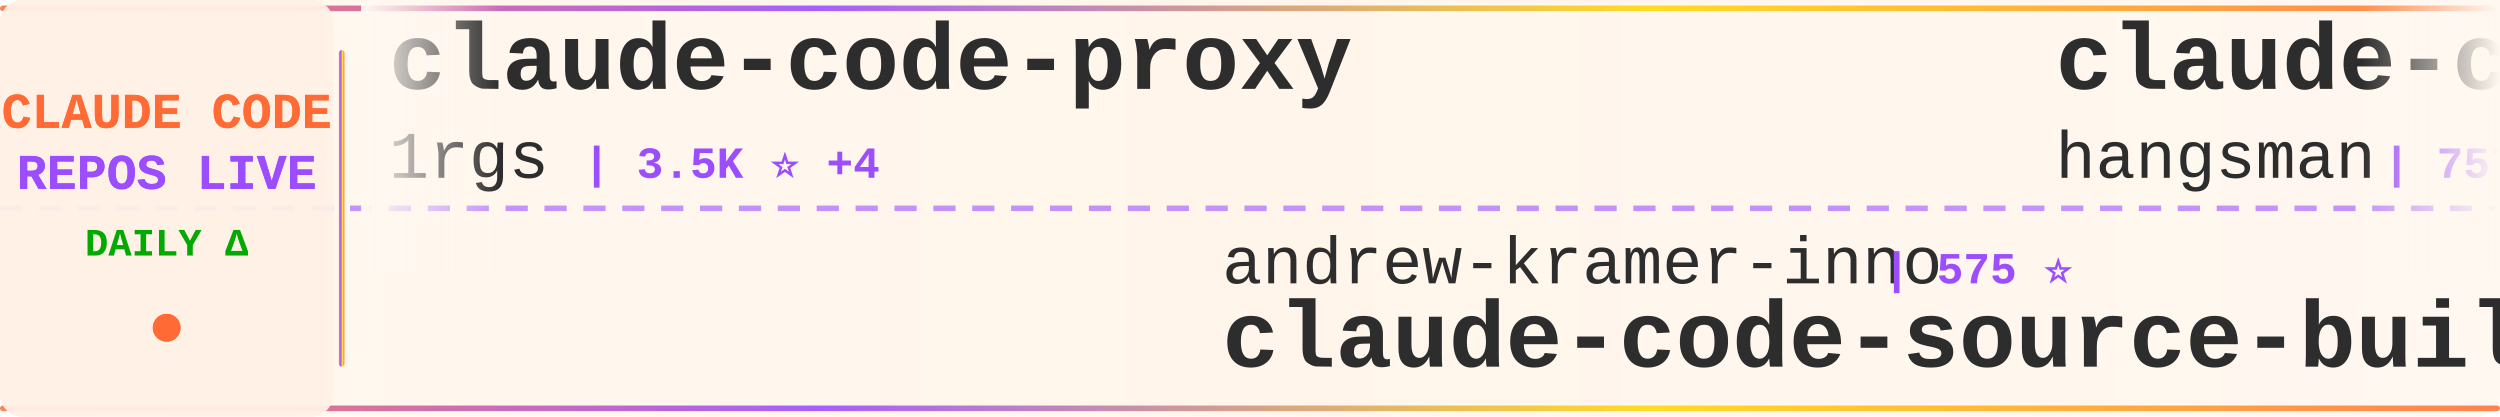
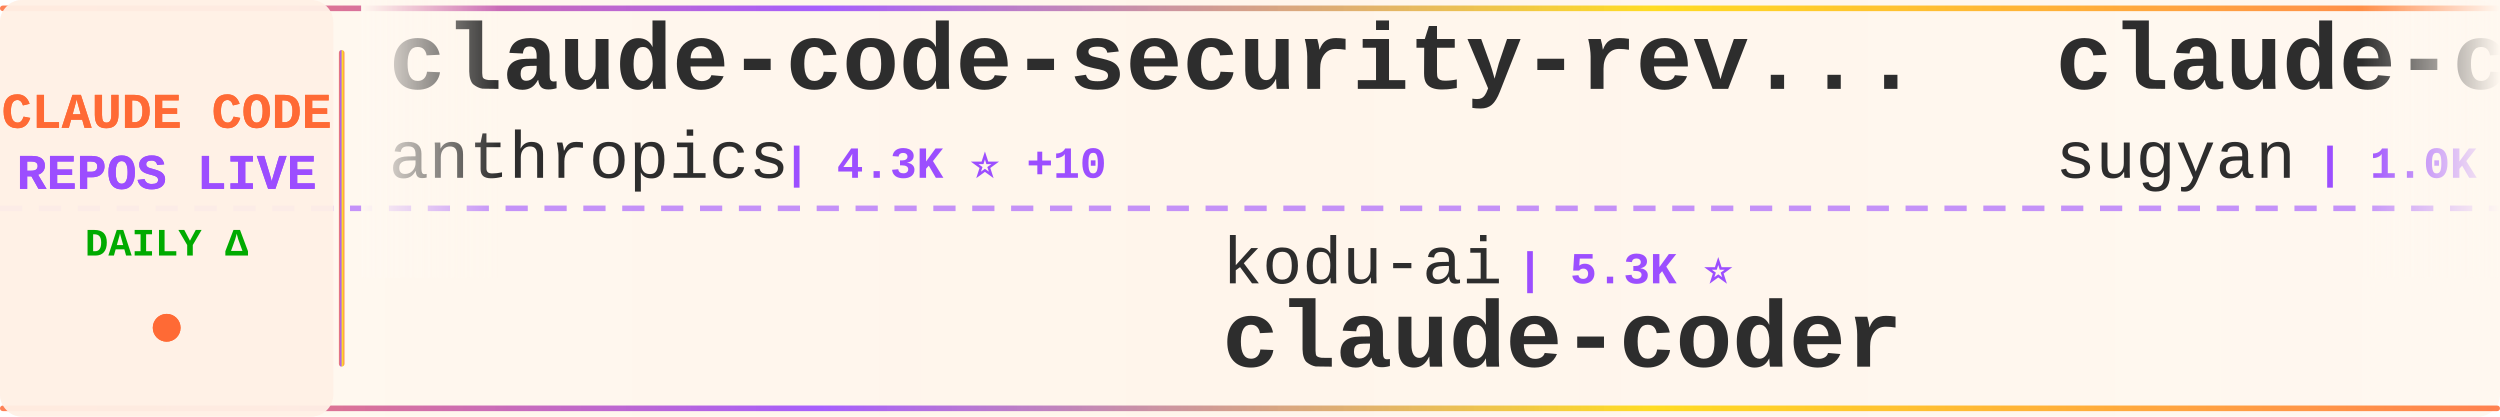
<svg xmlns="http://www.w3.org/2000/svg" width="900" height="150">
  <defs>
    <linearGradient id="tickerBg" x1="0%" y1="0%" x2="100%" y2="0%">
      <stop offset="0%" style="stop-color:#fff8f0;stop-opacity:0.98" />
      <stop offset="50%" style="stop-color:#fff5eb;stop-opacity:1" />
      <stop offset="100%" style="stop-color:#fff8f0;stop-opacity:0.98" />
    </linearGradient>
    <linearGradient id="borderGrad" x1="0%" y1="0%" x2="100%" y2="0%">
      <stop offset="0%" style="stop-color:#FF6B35;stop-opacity:0.85">
        <animate attributeName="stop-opacity" values="0.85;1;0.85" dur="2s" repeatCount="indefinite" />
      </stop>
      <stop offset="33%" style="stop-color:#9C4EFF;stop-opacity:0.9">
        <animate attributeName="stop-opacity" values="0.9;1;0.9" dur="2.2s" repeatCount="indefinite" />
      </stop>
      <stop offset="66%" style="stop-color:#FFD700;stop-opacity:0.85">
        <animate attributeName="stop-opacity" values="0.85;1;0.85" dur="1.8s" repeatCount="indefinite" />
      </stop>
      <stop offset="100%" style="stop-color:#FF6B35;stop-opacity:0.85">
        <animate attributeName="stop-opacity" values="0.85;1;0.85" dur="2s" repeatCount="indefinite" />
      </stop>
    </linearGradient>
    <filter id="textGlow">
      <feGaussianBlur stdDeviation="0.15" result="coloredBlur" />
      <feMerge>
        <feMergeNode in="coloredBlur" />
        <feMergeNode in="SourceGraphic" />
      </feMerge>
    </filter>
    <filter id="metricGlow">
      <feGaussianBlur stdDeviation="0.2" result="coloredBlur" />
      <feMerge>
        <feMergeNode in="coloredBlur" />
        <feMergeNode in="SourceGraphic" />
      </feMerge>
    </filter>
    <linearGradient id="leftFade" x1="0%" y1="0%" x2="100%" y2="0%">
      <stop offset="0%" style="stop-color:#fff8f0;stop-opacity:1" />
      <stop offset="100%" style="stop-color:#fff8f0;stop-opacity:0" />
    </linearGradient>
    <linearGradient id="rightFade" x1="0%" y1="0%" x2="100%" y2="0%">
      <stop offset="0%" style="stop-color:#fff8f0;stop-opacity:0" />
      <stop offset="100%" style="stop-color:#fff8f0;stop-opacity:1" />
    </linearGradient>
  </defs>
  <rect width="900" height="150" fill="url(#tickerBg)" rx="8" />
  <rect x="0" y="2" width="900" height="2" fill="url(#borderGrad)" rx="1" />
  <rect x="0" y="146" width="900" height="2" fill="url(#borderGrad)" rx="1" />
  <line x1="0" y1="75" x2="900" y2="75" stroke="#9C4EFF" stroke-width="2" stroke-dasharray="8 6" opacity="0.6" />
  <rect x="0" y="0" width="120" height="150" fill="#fff0e6" opacity="0.95" rx="8" />
  <text x="60" y="46" font-family="'Courier New', monospace" font-size="18" font-weight="bold" fill="#FF6B35" text-anchor="middle" filter="url(#textGlow)">
    CLAUDE CODE
  </text>
  <text x="60" y="68" font-family="'Courier New', monospace" font-size="18" font-weight="bold" fill="#9C4EFF" text-anchor="middle" filter="url(#textGlow)">
    REPOS LIVE
  </text>
  <text x="60" y="92" font-family="'Courier New', monospace" font-size="14" font-weight="bold" fill="#00aa00" text-anchor="middle">
    DAILY Δ
  </text>
  <circle cx="60" cy="118" r="5" fill="#FF6B35" filter="url(#metricGlow)">
    <animate attributeName="r" values="4;6;4" dur="1.5s" repeatCount="indefinite" />
    <animate attributeName="opacity" values="0.6;1;0.6" dur="1.5s" repeatCount="indefinite" />
  </circle>
  <rect x="122" y="18" width="2" height="114" fill="url(#borderGrad)" rx="1" />
  <clipPath id="tickerClip">
    <rect x="130" y="0" width="770" height="150" />
  </clipPath>
  <g clip-path="url(#tickerClip)">
    <g id="tickerItems">
      <animateTransform attributeName="transform" attributeType="XML" type="translate" from="0 0" to="-3000 0" dur="54s" repeatCount="indefinite" />
      <g transform="translate(0, 0)">
-         <text x="140" y="32" font-family="'Courier New', monospace" font-size="34" font-weight="bold" fill="#2d2d2d">claude-code-proxy</text>
-         <text x="140" y="64" font-family="'Courier New', monospace" font-size="24" font-weight="normal" fill="#2d2d2d" opacity="1.0">1rgs</text>
-         <text x="210" y="64" font-family="'Courier New', monospace" font-size="16" font-weight="bold" fill="#9C4EFF"> | 3.5K ⭐ +4</text>
+         <text x="140" y="32" font-family="'Courier New', monospace" font-size="34" font-weight="bold" fill="#2d2d2d">claude-code-security-rev...</text>
+         <text x="140" y="64" font-family="'Courier New', monospace" font-size="24" font-weight="normal" fill="#2d2d2d" opacity="1.0">anthropics</text>
+         <text x="282" y="64" font-family="'Courier New', monospace" font-size="16" font-weight="bold" fill="#9C4EFF"> | 4.3K ⭐ +10</text>
      </g>
      <g transform="translate(300, 0)">
-         <text x="140" y="102" font-family="'Courier New', monospace" font-size="24" font-weight="normal" fill="#2d2d2d" opacity="1.0">andrew-kramer-inno</text>
-         <text x="378" y="102" font-family="'Courier New', monospace" font-size="16" font-weight="bold" fill="#9C4EFF"> | 575 ⭐</text>
-         <text x="140" y="132" font-family="'Courier New', monospace" font-size="34" font-weight="bold" fill="#2d2d2d">claude-code-source-build</text>
+         <text x="140" y="102" font-family="'Courier New', monospace" font-size="24" font-weight="normal" fill="#2d2d2d" opacity="1.0">kodu-ai</text>
+         <text x="246" y="102" font-family="'Courier New', monospace" font-size="16" font-weight="bold" fill="#9C4EFF"> | 5.3K ⭐</text>
+         <text x="140" y="132" font-family="'Courier New', monospace" font-size="34" font-weight="bold" fill="#2d2d2d">claude-coder</text>
      </g>
      <g transform="translate(600, 0)">
-         <text x="140" y="32" font-family="'Courier New', monospace" font-size="34" font-weight="bold" fill="#2d2d2d">claude-code-source</text>
-         <text x="140" y="64" font-family="'Courier New', monospace" font-size="24" font-weight="normal" fill="#2d2d2d" opacity="1.0">hangsman</text>
-         <text x="258" y="64" font-family="'Courier New', monospace" font-size="16" font-weight="bold" fill="#9C4EFF"> | 757 ⭐</text>
+         <text x="140" y="32" font-family="'Courier New', monospace" font-size="34" font-weight="bold" fill="#2d2d2d">claude-code-webui</text>
+         <text x="140" y="64" font-family="'Courier New', monospace" font-size="24" font-weight="normal" fill="#2d2d2d" opacity="1.0">sugyan</text>
+         <text x="234" y="64" font-family="'Courier New', monospace" font-size="16" font-weight="bold" fill="#9C4EFF"> | 1.0K ⭐ +4</text>
      </g>
      <g transform="translate(900, 0)">
-         <text x="140" y="102" font-family="'Courier New', monospace" font-size="24" font-weight="normal" fill="#2d2d2d" opacity="1.0">anthropics</text>
-         <text x="282" y="102" font-family="'Courier New', monospace" font-size="16" font-weight="bold" fill="#9C4EFF"> | 4.3K ⭐ +11</text>
-         <text x="140" y="132" font-family="'Courier New', monospace" font-size="34" font-weight="bold" fill="#2d2d2d">claude-code-security-rev...</text>
-       </g>
-       <g transform="translate(1200, 0)">
-         <text x="140" y="32" font-family="'Courier New', monospace" font-size="34" font-weight="bold" fill="#2d2d2d">claude-code-showcase</text>
-         <text x="140" y="64" font-family="'Courier New', monospace" font-size="24" font-weight="normal" fill="#2d2d2d" opacity="1.0">ChrisWiles</text>
-         <text x="282" y="64" font-family="'Courier New', monospace" font-size="16" font-weight="bold" fill="#9C4EFF"> | 5.8K ⭐ +15</text>
-       </g>
-       <g transform="translate(1500, 0)">
-         <text x="140" y="102" font-family="'Courier New', monospace" font-size="24" font-weight="normal" fill="#2d2d2d" opacity="1.0">diet103</text>
-         <text x="246" y="102" font-family="'Courier New', monospace" font-size="16" font-weight="bold" fill="#9C4EFF"> | 9.5K ⭐ +13</text>
-         <text x="140" y="132" font-family="'Courier New', monospace" font-size="34" font-weight="bold" fill="#2d2d2d">claude-code-infrastructu...</text>
-       </g>
-       <g transform="translate(1800, 0)">
-         <text x="140" y="32" font-family="'Courier New', monospace" font-size="34" font-weight="bold" fill="#2d2d2d">claude-code-tudou</text>
-         <text x="140" y="64" font-family="'Courier New', monospace" font-size="24" font-weight="normal" fill="#2d2d2d" opacity="1.0">AICoderTudou</text>
-         <text x="306" y="64" font-family="'Courier New', monospace" font-size="16" font-weight="bold" fill="#9C4EFF"> | 493 ⭐ +3</text>
-       </g>
-       <g transform="translate(2100, 0)">
-         <text x="140" y="102" font-family="'Courier New', monospace" font-size="24" font-weight="normal" fill="#2d2d2d" opacity="1.0">oboard</text>
-         <text x="234" y="102" font-family="'Courier New', monospace" font-size="16" font-weight="bold" fill="#9C4EFF"> | 3.0K ⭐ +11</text>
-         <text x="140" y="132" font-family="'Courier New', monospace" font-size="34" font-weight="bold" fill="#2d2d2d">claude-code-rev</text>
-       </g>
-       <g transform="translate(2400, 0)">
-         <text x="140" y="32" font-family="'Courier New', monospace" font-size="34" font-weight="bold" fill="#2d2d2d">sc-claude-code-files</text>
-         <text x="140" y="64" font-family="'Courier New', monospace" font-size="24" font-weight="normal" fill="#2d2d2d" opacity="1.0">https-deeplearning-ai</text>
-         <text x="414" y="64" font-family="'Courier New', monospace" font-size="16" font-weight="bold" fill="#9C4EFF"> | 491 ⭐</text>
-       </g>
-       <g transform="translate(2700, 0)">
        <text x="140" y="102" font-family="'Courier New', monospace" font-size="24" font-weight="normal" fill="#2d2d2d" opacity="1.0">ponponon</text>
        <text x="258" y="102" font-family="'Courier New', monospace" font-size="16" font-weight="bold" fill="#9C4EFF"> | 2.2K ⭐ +1</text>
        <text x="140" y="132" font-family="'Courier New', monospace" font-size="34" font-weight="bold" fill="#2d2d2d">claude_code_src</text>
      </g>
+       <g transform="translate(1200, 0)">
+         <text x="140" y="32" font-family="'Courier New', monospace" font-size="34" font-weight="bold" fill="#2d2d2d">claude-code-workflows</text>
+         <text x="140" y="64" font-family="'Courier New', monospace" font-size="24" font-weight="normal" fill="#2d2d2d" opacity="1.0">OneRedOak</text>
+         <text x="270" y="64" font-family="'Courier New', monospace" font-size="16" font-weight="bold" fill="#9C4EFF"> | 3.8K ⭐ +1</text>
+       </g>
+       <g transform="translate(1500, 0)">
+         <text x="140" y="102" font-family="'Courier New', monospace" font-size="24" font-weight="normal" fill="#2d2d2d" opacity="1.0">Windy3f3f3f3f</text>
+         <text x="318" y="102" font-family="'Courier New', monospace" font-size="16" font-weight="bold" fill="#9C4EFF"> | 983 ⭐ +8</text>
+         <text x="140" y="132" font-family="'Courier New', monospace" font-size="34" font-weight="bold" fill="#2d2d2d">claude-code-from-scratch</text>
+       </g>
+       <g transform="translate(1800, 0)">
+         <text x="140" y="32" font-family="'Courier New', monospace" font-size="34" font-weight="bold" fill="#2d2d2d">Open-ClaudeCode</text>
+         <text x="140" y="64" font-family="'Courier New', monospace" font-size="24" font-weight="normal" fill="#2d2d2d" opacity="1.0">LING71671</text>
+         <text x="270" y="64" font-family="'Courier New', monospace" font-size="16" font-weight="bold" fill="#9C4EFF"> | 767 ⭐ +4</text>
+       </g>
+       <g transform="translate(2100, 0)">
+         <text x="140" y="102" font-family="'Courier New', monospace" font-size="24" font-weight="normal" fill="#2d2d2d" opacity="1.0">Windy3f3f3f3f</text>
+         <text x="318" y="102" font-family="'Courier New', monospace" font-size="16" font-weight="bold" fill="#9C4EFF"> | 2.0K ⭐ +14</text>
+         <text x="140" y="132" font-family="'Courier New', monospace" font-size="34" font-weight="bold" fill="#2d2d2d">how-claude-code-works</text>
+       </g>
+       <g transform="translate(2400, 0)">
+         <text x="140" y="32" font-family="'Courier New', monospace" font-size="34" font-weight="bold" fill="#2d2d2d">free-code</text>
+         <text x="140" y="64" font-family="'Courier New', monospace" font-size="24" font-weight="normal" fill="#2d2d2d" opacity="1.0">paoloanzn</text>
+         <text x="270" y="64" font-family="'Courier New', monospace" font-size="16" font-weight="bold" fill="#9C4EFF"> | 8.0K ⭐ +24</text>
+       </g>
+       <g transform="translate(2700, 0)">
+         <text x="140" y="102" font-family="'Courier New', monospace" font-size="24" font-weight="normal" fill="#2d2d2d" opacity="1.0">AICoderTudou</text>
+         <text x="306" y="102" font-family="'Courier New', monospace" font-size="16" font-weight="bold" fill="#9C4EFF"> | 493 ⭐ +2</text>
+         <text x="140" y="132" font-family="'Courier New', monospace" font-size="34" font-weight="bold" fill="#2d2d2d">claude-code-tudou</text>
+       </g>
      <g transform="translate(3000, 0)">
-         <text x="140" y="32" font-family="'Courier New', monospace" font-size="34" font-weight="bold" fill="#2d2d2d">claude-code-proxy</text>
-         <text x="140" y="64" font-family="'Courier New', monospace" font-size="24" font-weight="normal" fill="#2d2d2d" opacity="1.0">1rgs</text>
-         <text x="210" y="64" font-family="'Courier New', monospace" font-size="16" font-weight="bold" fill="#9C4EFF"> | 3.5K ⭐ +4</text>
+         <text x="140" y="32" font-family="'Courier New', monospace" font-size="34" font-weight="bold" fill="#2d2d2d">claude-code-security-rev...</text>
+         <text x="140" y="64" font-family="'Courier New', monospace" font-size="24" font-weight="normal" fill="#2d2d2d" opacity="1.0">anthropics</text>
+         <text x="282" y="64" font-family="'Courier New', monospace" font-size="16" font-weight="bold" fill="#9C4EFF"> | 4.3K ⭐ +10</text>
      </g>
      <g transform="translate(3300, 0)">
-         <text x="140" y="102" font-family="'Courier New', monospace" font-size="24" font-weight="normal" fill="#2d2d2d" opacity="1.0">andrew-kramer-inno</text>
-         <text x="378" y="102" font-family="'Courier New', monospace" font-size="16" font-weight="bold" fill="#9C4EFF"> | 575 ⭐</text>
-         <text x="140" y="132" font-family="'Courier New', monospace" font-size="34" font-weight="bold" fill="#2d2d2d">claude-code-source-build</text>
+         <text x="140" y="102" font-family="'Courier New', monospace" font-size="24" font-weight="normal" fill="#2d2d2d" opacity="1.0">kodu-ai</text>
+         <text x="246" y="102" font-family="'Courier New', monospace" font-size="16" font-weight="bold" fill="#9C4EFF"> | 5.3K ⭐</text>
+         <text x="140" y="132" font-family="'Courier New', monospace" font-size="34" font-weight="bold" fill="#2d2d2d">claude-coder</text>
      </g>
      <g transform="translate(3600, 0)">
-         <text x="140" y="32" font-family="'Courier New', monospace" font-size="34" font-weight="bold" fill="#2d2d2d">claude-code-source</text>
-         <text x="140" y="64" font-family="'Courier New', monospace" font-size="24" font-weight="normal" fill="#2d2d2d" opacity="1.0">hangsman</text>
-         <text x="258" y="64" font-family="'Courier New', monospace" font-size="16" font-weight="bold" fill="#9C4EFF"> | 757 ⭐</text>
+         <text x="140" y="32" font-family="'Courier New', monospace" font-size="34" font-weight="bold" fill="#2d2d2d">claude-code-webui</text>
+         <text x="140" y="64" font-family="'Courier New', monospace" font-size="24" font-weight="normal" fill="#2d2d2d" opacity="1.0">sugyan</text>
+         <text x="234" y="64" font-family="'Courier New', monospace" font-size="16" font-weight="bold" fill="#9C4EFF"> | 1.0K ⭐ +4</text>
      </g>
      <g transform="translate(3900, 0)">
-         <text x="140" y="102" font-family="'Courier New', monospace" font-size="24" font-weight="normal" fill="#2d2d2d" opacity="1.0">anthropics</text>
-         <text x="282" y="102" font-family="'Courier New', monospace" font-size="16" font-weight="bold" fill="#9C4EFF"> | 4.3K ⭐ +11</text>
-         <text x="140" y="132" font-family="'Courier New', monospace" font-size="34" font-weight="bold" fill="#2d2d2d">claude-code-security-rev...</text>
+         <text x="140" y="102" font-family="'Courier New', monospace" font-size="24" font-weight="normal" fill="#2d2d2d" opacity="1.0">ponponon</text>
+         <text x="258" y="102" font-family="'Courier New', monospace" font-size="16" font-weight="bold" fill="#9C4EFF"> | 2.2K ⭐ +1</text>
+         <text x="140" y="132" font-family="'Courier New', monospace" font-size="34" font-weight="bold" fill="#2d2d2d">claude_code_src</text>
      </g>
    </g>
  </g>
  <rect x="130" y="0" width="50" height="100" fill="url(#leftFade)" />
  <rect x="850" y="0" width="50" height="100" fill="url(#rightFade)" />
</svg>
